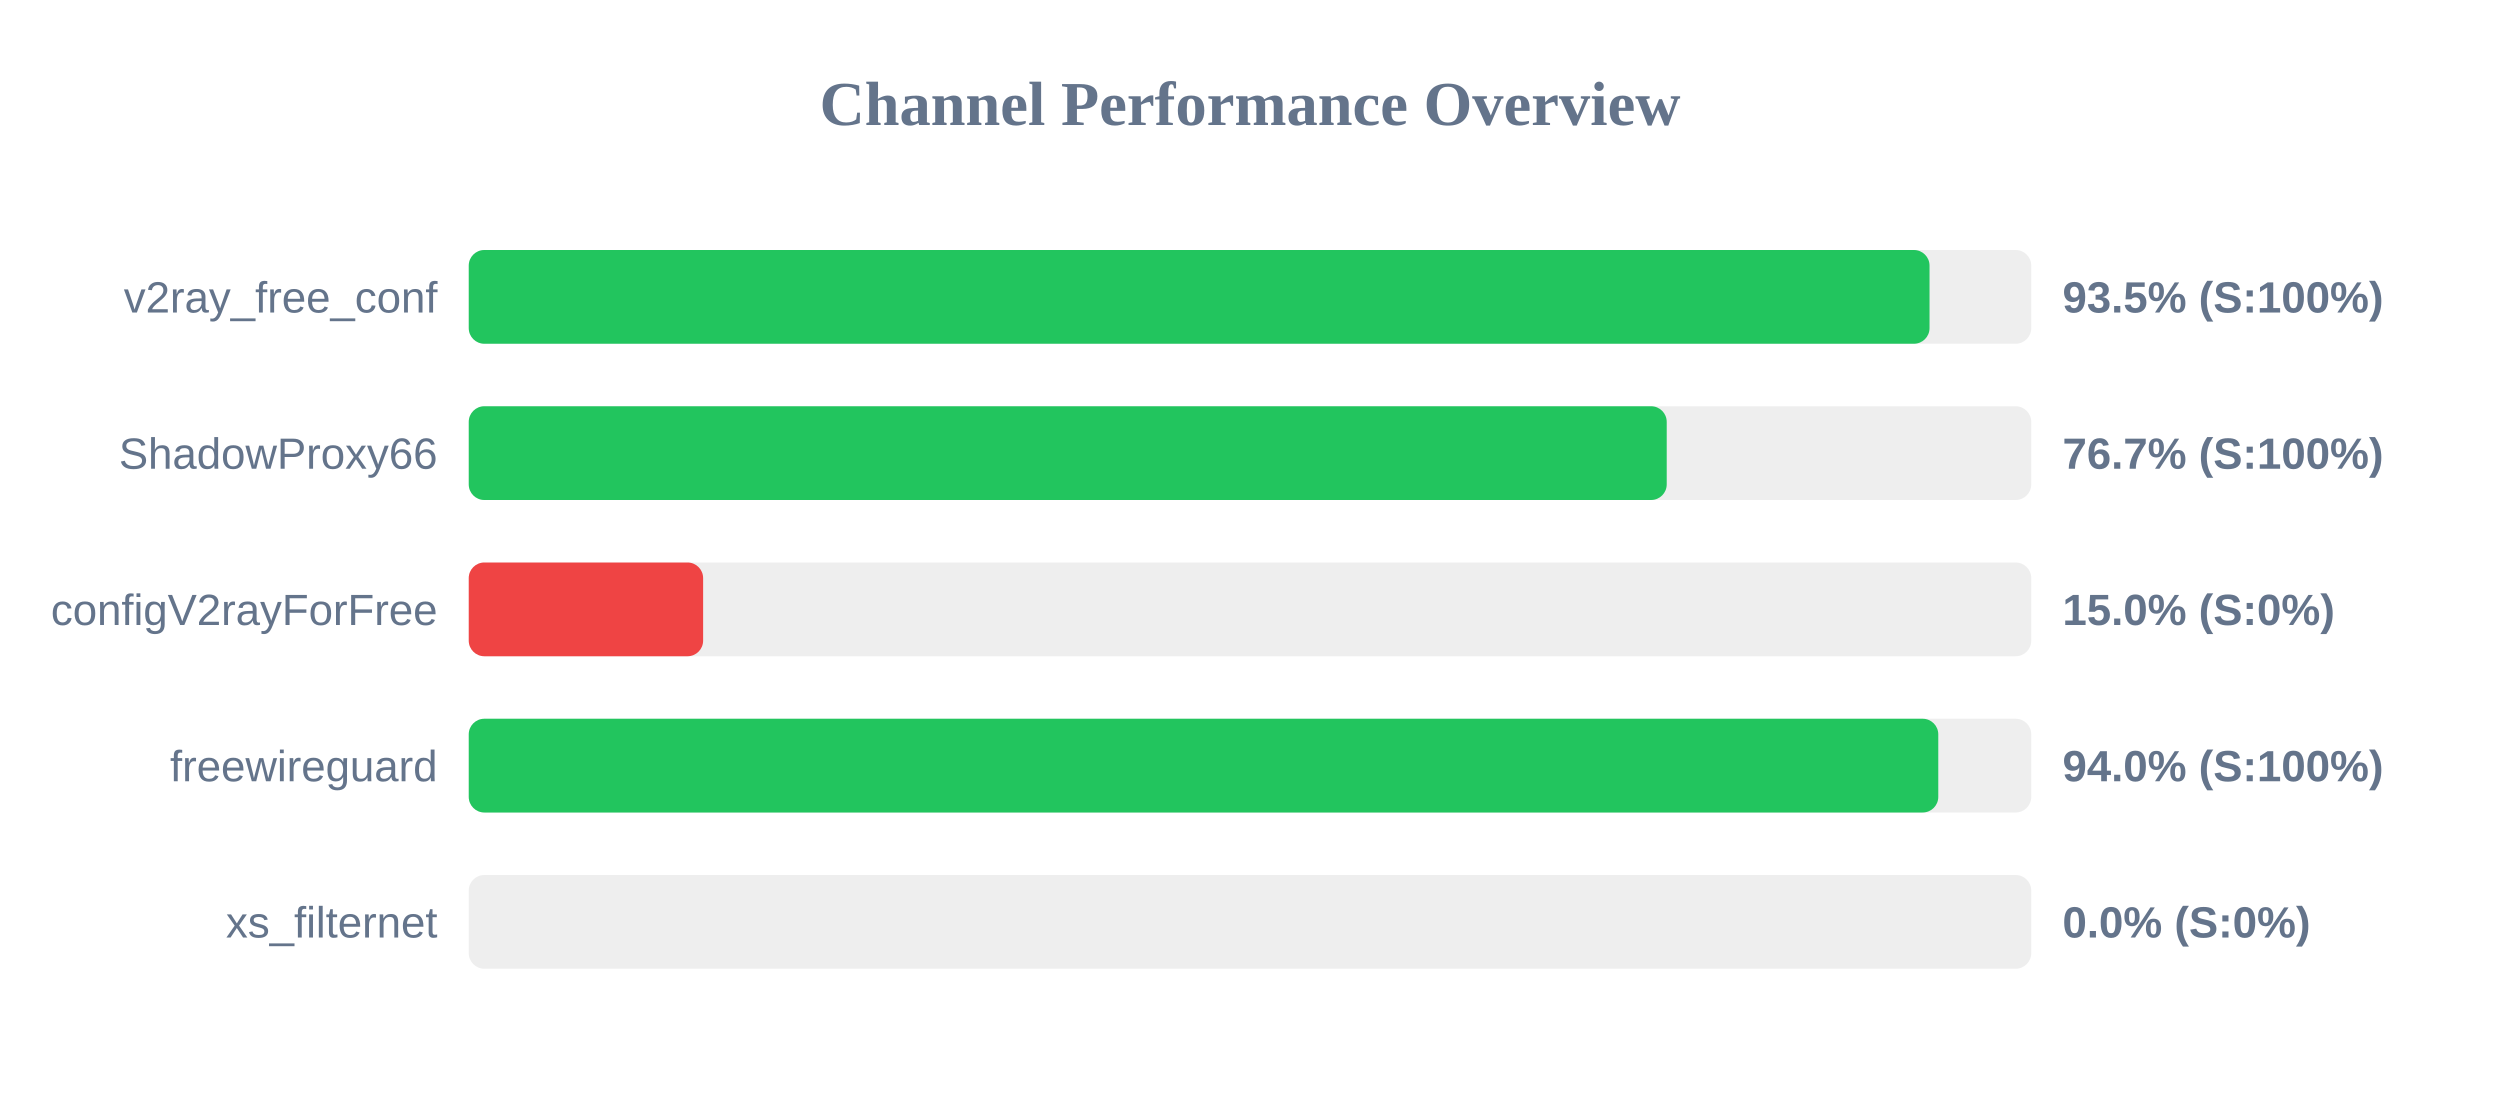
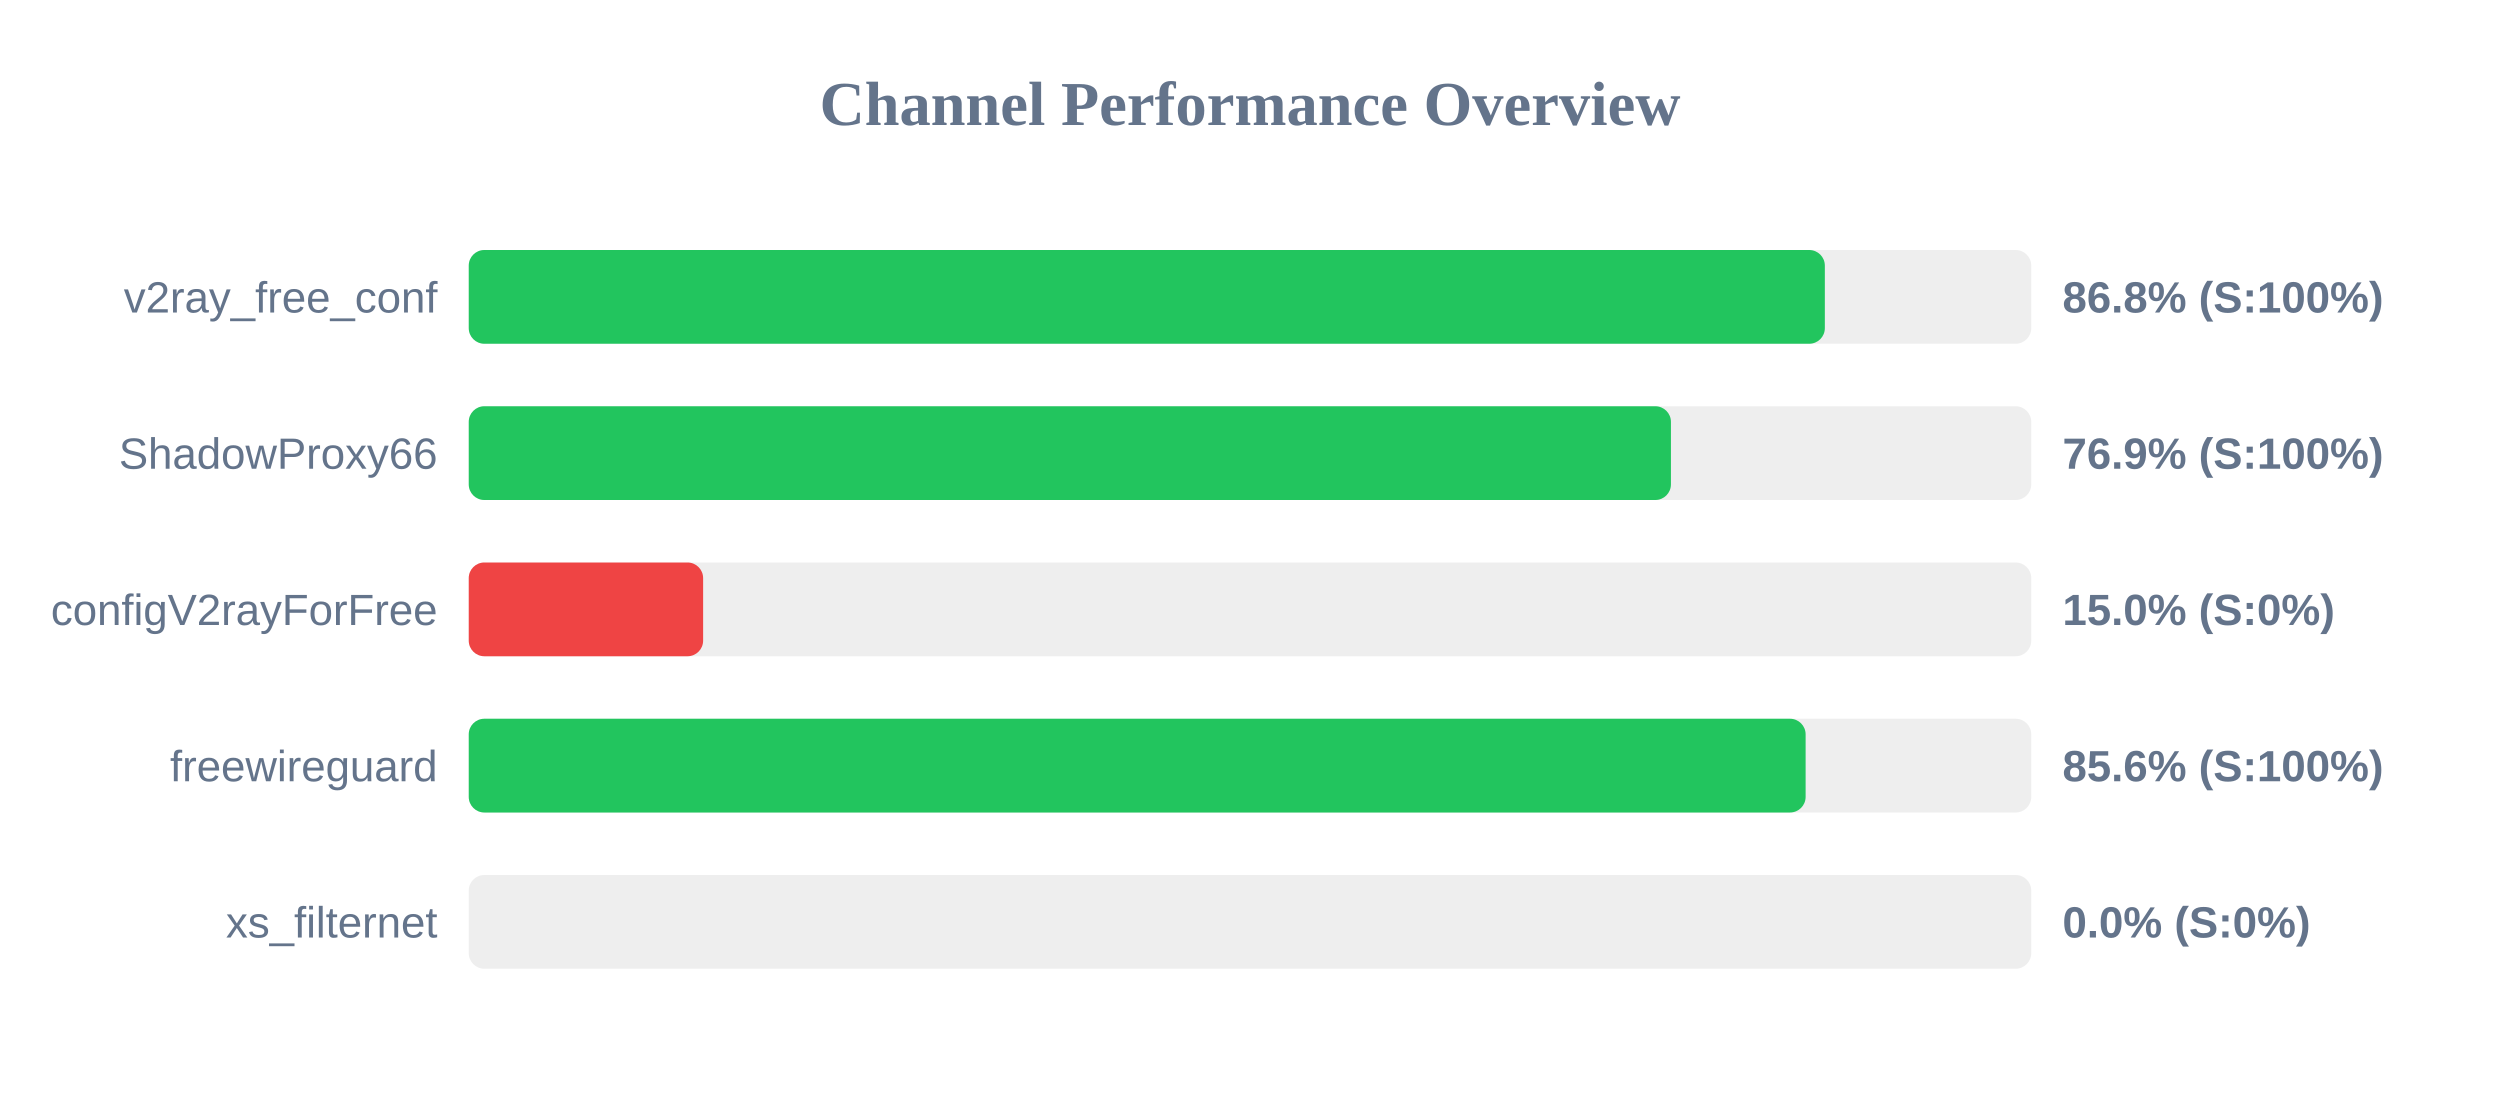
<svg xmlns="http://www.w3.org/2000/svg" width="800" height="350" version="1.1">
  <style>
        .row { font: 14px Arial; fill: #64748b; }
        .score { font: bold 14px Arial; fill: #64748b; }
    </style>
  <text x="400" y="40" text-anchor="middle" font-size="20px" font-weight="bold" fill="#64748b">Channel Performance Overview</text>
  <rect x="150" y="80" width="500" height="30" fill="#eee" rx="5" />
-   <rect x="150" y="80" width="467.45" height="30" fill="#22c55e" rx="5" />
+   <rect x="150" y="80" width="433.95" height="30" fill="#22c55e" rx="5" />
  <text x="140" y="100" text-anchor="end" class="row">v2ray_free_conf</text>
-   <text x="660" y="100" text-anchor="start" class="score">93.5% (S:100%)</text>
+   <text x="660" y="100" text-anchor="start" class="score">86.8% (S:100%)</text>
  <rect x="150" y="130" width="500" height="30" fill="#eee" rx="5" />
-   <rect x="150" y="130" width="383.35" height="30" fill="#22c55e" rx="5" />
+   <rect x="150" y="130" width="384.7" height="30" fill="#22c55e" rx="5" />
  <text x="140" y="150" text-anchor="end" class="row">ShadowProxy66</text>
-   <text x="660" y="150" text-anchor="start" class="score">76.7% (S:100%)</text>
+   <text x="660" y="150" text-anchor="start" class="score">76.9% (S:100%)</text>
  <rect x="150" y="180" width="500" height="30" fill="#eee" rx="5" />
  <rect x="150" y="180" width="75.0" height="30" fill="#ef4444" rx="5" />
  <text x="140" y="200" text-anchor="end" class="row">configV2rayForFree</text>
  <text x="660" y="200" text-anchor="start" class="score">15.0% (S:0%)</text>
  <rect x="150" y="230" width="500" height="30" fill="#eee" rx="5" />
-   <rect x="150" y="230" width="470.25" height="30" fill="#22c55e" rx="5" />
+   <rect x="150" y="230" width="427.8" height="30" fill="#22c55e" rx="5" />
  <text x="140" y="250" text-anchor="end" class="row">freewireguard</text>
-   <text x="660" y="250" text-anchor="start" class="score">94.0% (S:100%)</text>
+   <text x="660" y="250" text-anchor="start" class="score">85.6% (S:100%)</text>
  <rect x="150" y="280" width="500" height="30" fill="#eee" rx="5" />
  <rect x="150" y="280" width="0.0" height="30" fill="#ef4444" rx="5" />
  <text x="140" y="300" text-anchor="end" class="row">xs_filternet</text>
  <text x="660" y="300" text-anchor="start" class="score">0.0% (S:0%)</text>
</svg>
